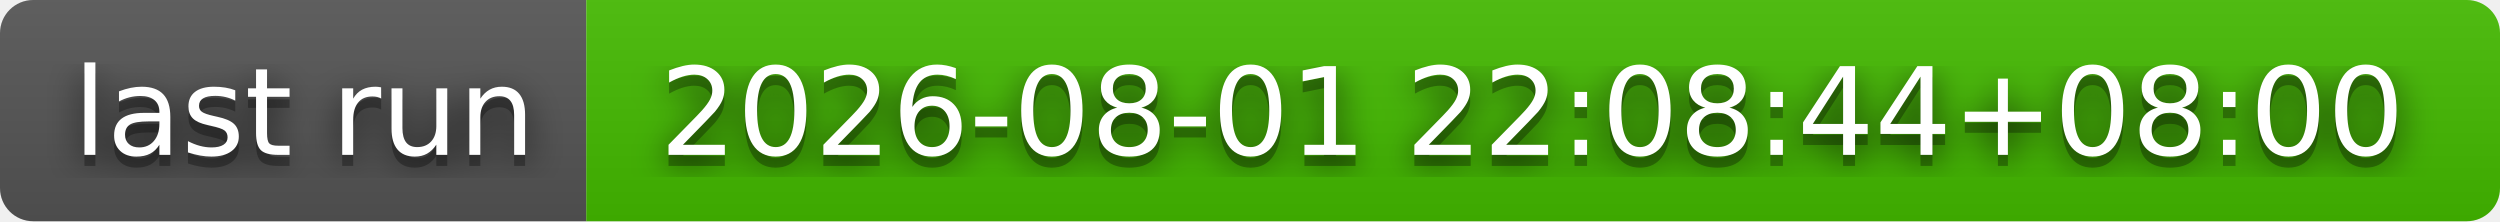
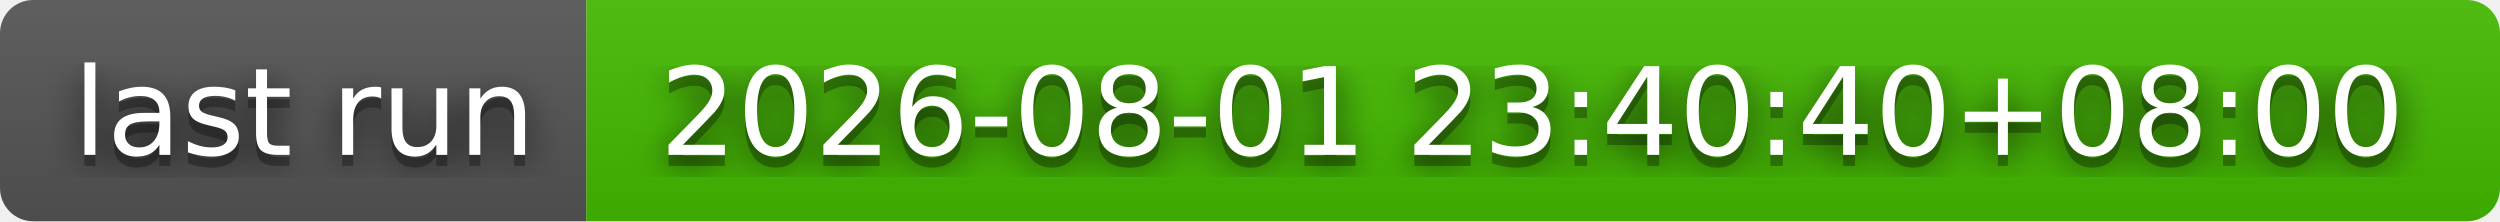
- <svg xmlns="http://www.w3.org/2000/svg" width="226" height="20" role="img" aria-label="last run: 2026-08-01 22:08:44+08:00">
+ <svg xmlns="http://www.w3.org/2000/svg" width="226" height="20" role="img" aria-label="last run: 2026-08-01 23:40:40+08:00">
  <filter id="blur">
    <feGaussianBlur stdDeviation="16" />
  </filter>
  <linearGradient id="s" x2="0" y2="100%">
    <stop offset="0" stop-color="#bbb" stop-opacity=".1" />
    <stop offset="1" stop-opacity=".1" />
  </linearGradient>
  <clipPath id="r">
    <rect width="226" height="20" rx="3" />
  </clipPath>
  <g clip-path="url(#r)">
    <rect width="53" height="20" fill="#555" />
    <rect x="53" width="173" height="20" fill="#4b0" />
    <rect width="226" height="20" fill="url(#s)" />
  </g>
  <g fill="#fff" text-anchor="middle" font-family="Verdana,Geneva,DejaVu Sans,sans-serif" text-rendering="geometricPrecision" font-size="110">
    <g transform="scale(.1)">
      <g aria-hidden="true" fill="#010101">
        <text x="275" y="150" fill-opacity=".8" filter="url(#blur)" textLength="430">last run</text>
        <text x="275" y="150" fill-opacity=".3" textLength="430">last run</text>
      </g>
      <text x="275" y="140" textLength="430">last run</text>
    </g>
    <g transform="scale(.1)">
      <g aria-hidden="true" fill="#010101">
-         <text x="1385" y="150" fill-opacity=".8" filter="url(#blur)" textLength="1630">2026-08-01 22:08:44+08:00</text>
-         <text x="1385" y="150" fill-opacity=".3" textLength="1630">2026-08-01 22:08:44+08:00</text>
+         <text x="1385" y="150" fill-opacity=".8" filter="url(#blur)" textLength="1630">2026-08-01 23:40:40+08:00</text>
+         <text x="1385" y="150" fill-opacity=".3" textLength="1630">2026-08-01 23:40:40+08:00</text>
      </g>
-       <text x="1385" y="140" textLength="1630">2026-08-01 22:08:44+08:00</text>
+       <text x="1385" y="140" textLength="1630">2026-08-01 23:40:40+08:00</text>
    </g>
  </g>
</svg>
